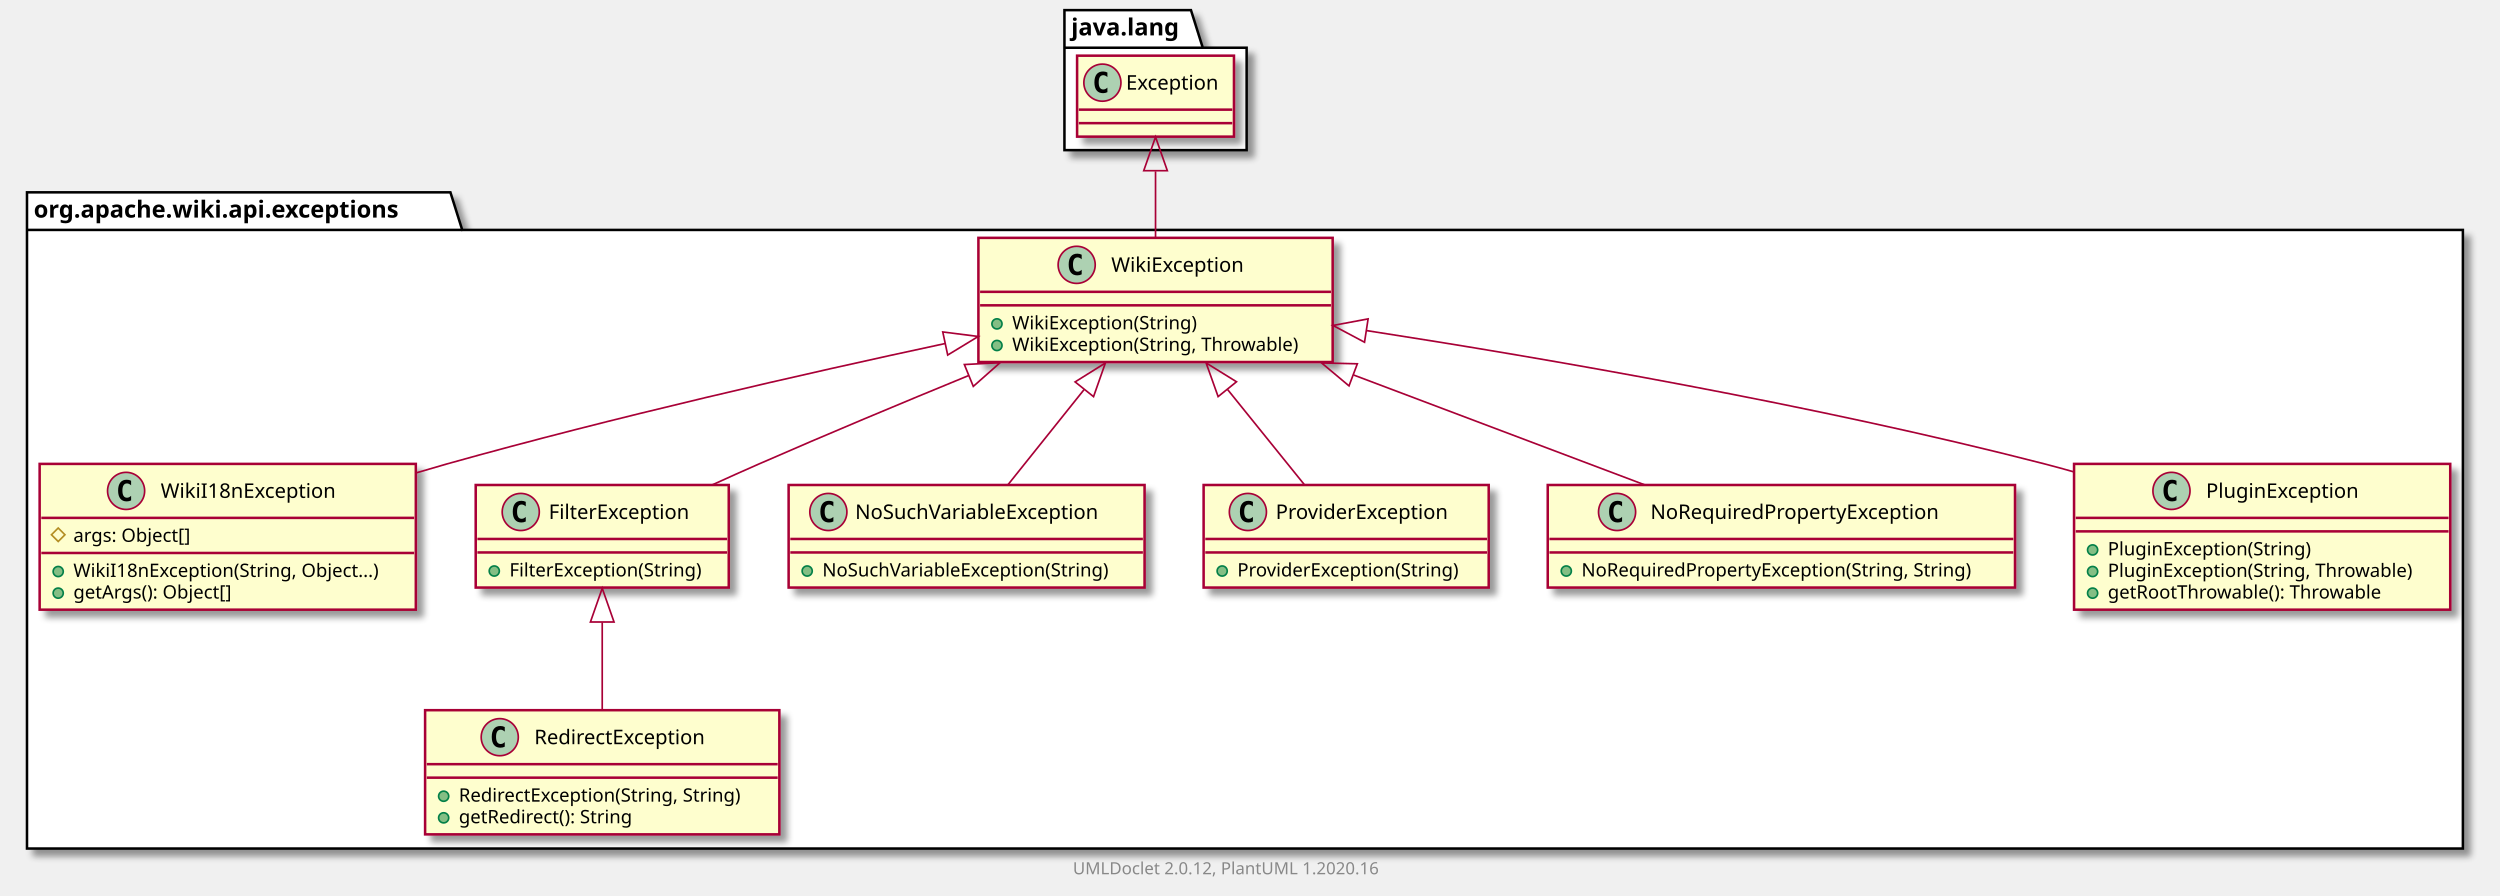
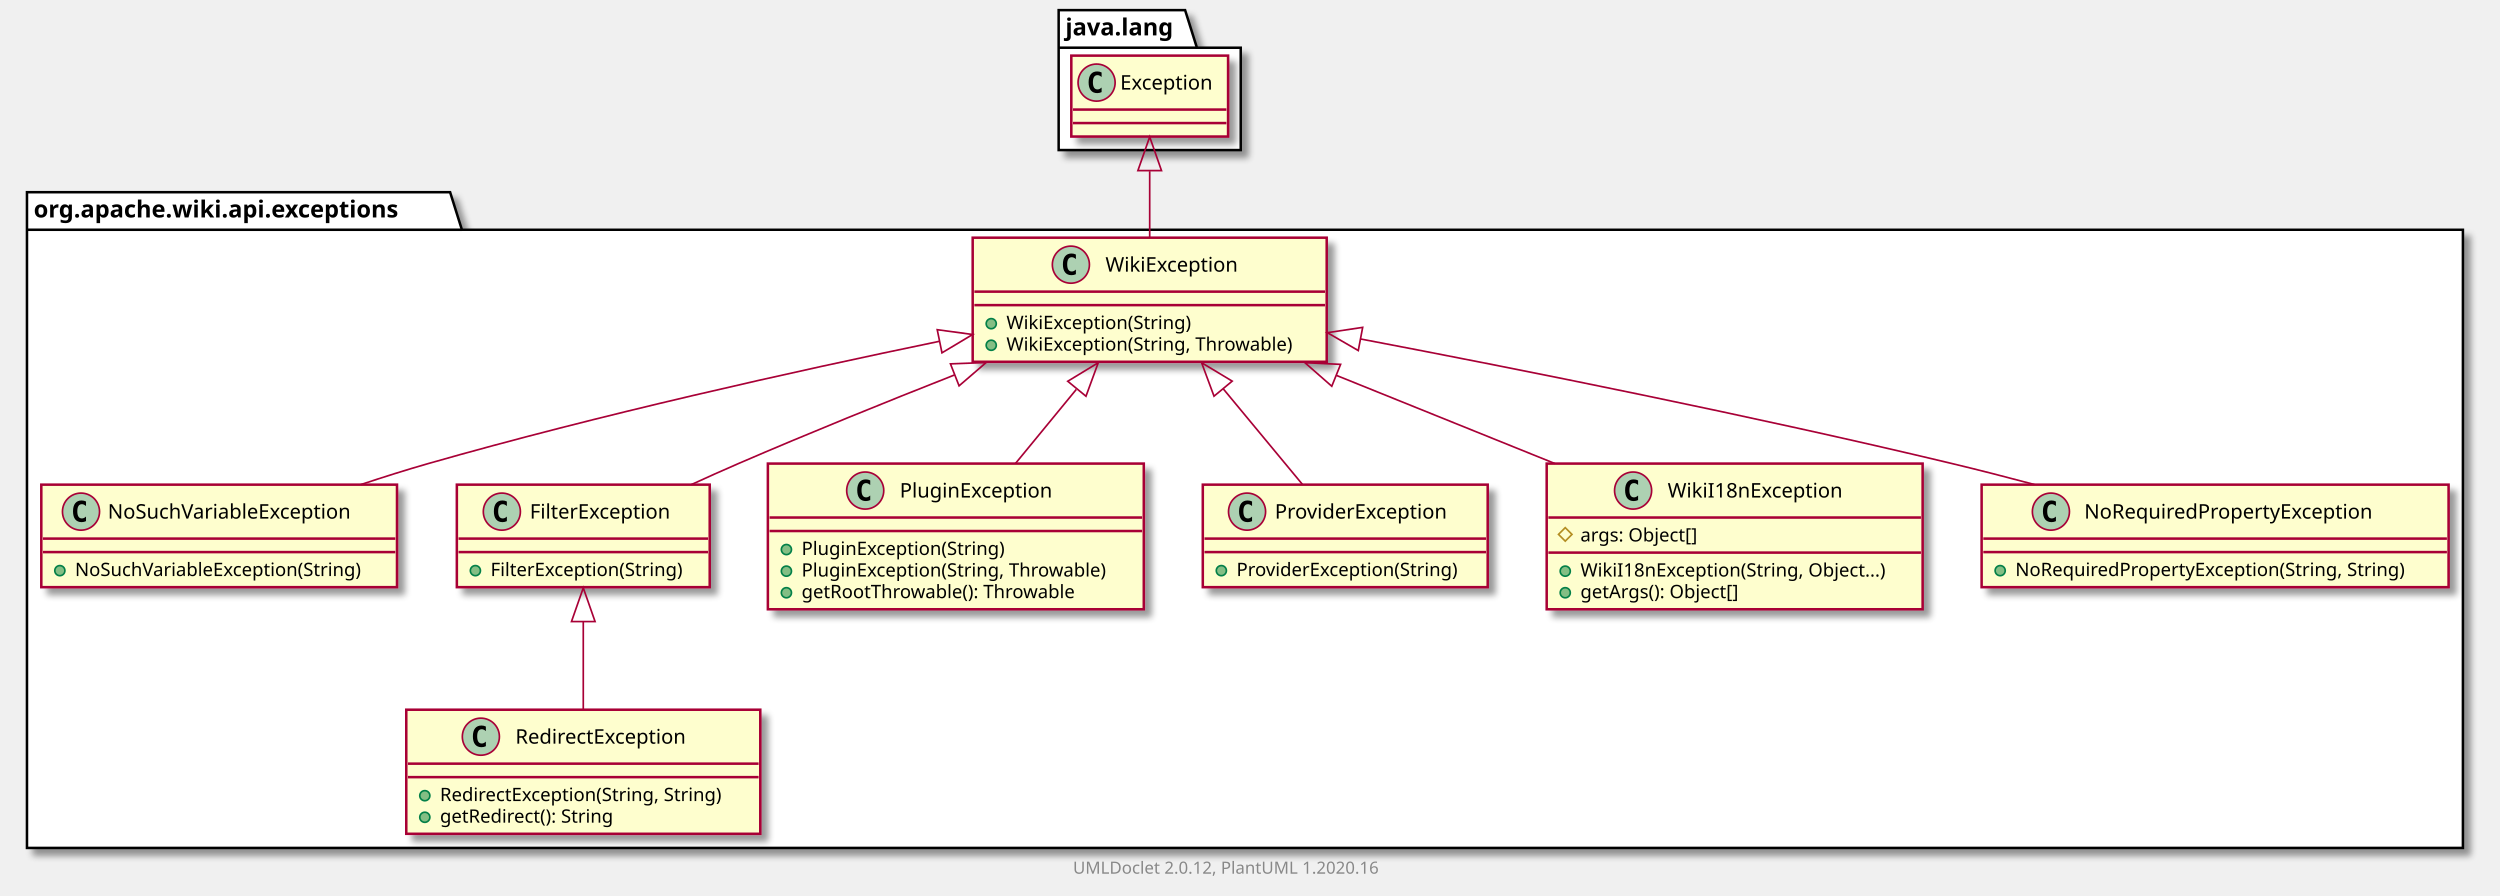
- <svg xmlns="http://www.w3.org/2000/svg" xmlns:xlink="http://www.w3.org/1999/xlink" contentScriptType="application/ecmascript" contentStyleType="text/css" height="531px" preserveAspectRatio="none" style="width:1482px;height:531px;" version="1.1" viewBox="0 0 1482 531" width="1482px" zoomAndPan="magnify">
+ <svg xmlns="http://www.w3.org/2000/svg" xmlns:xlink="http://www.w3.org/1999/xlink" contentScriptType="application/ecmascript" contentStyleType="text/css" height="531px" preserveAspectRatio="none" style="width:1483px;height:531px;" version="1.1" viewBox="0 0 1483 531" width="1483px" zoomAndPan="magnify">
  <defs>
-     <filter height="300%" id="f1v4ucc6qn3hxy" width="300%" x="-1" y="-1">
+     <filter height="300%" id="fot35fasy6bpw" width="300%" x="-1" y="-1">
      <feGaussianBlur result="blurOut" stdDeviation="2.0" />
      <feColorMatrix in="blurOut" result="blurOut2" type="matrix" values="0 0 0 0 0 0 0 0 0 0 0 0 0 0 0 0 0 0 .4 0" />
      <feOffset dx="4.0" dy="4.0" in="blurOut2" result="blurOut3" />
      <feBlend in="SourceGraphic" in2="blurOut3" mode="normal" />
    </filter>
  </defs>
  <g>
-     <polygon fill="#FFFFFF" filter="url(#f1v4ucc6qn3hxy)" points="16,114,267,114,274,136.297,1460,136.297,1460,503,16,503,16,114" style="stroke: #000000; stroke-width: 1.5;" />
+     <polygon fill="#FFFFFF" filter="url(#fot35fasy6bpw)" points="16,114,267,114,274,136.297,1461,136.297,1461,503,16,503,16,114" style="stroke: #000000; stroke-width: 1.5;" />
    <line style="stroke: #000000; stroke-width: 1.5;" x1="16" x2="274" y1="136.297" y2="136.297" />
    <text fill="#000000" font-family="sans-serif" font-size="14" font-weight="bold" lengthAdjust="spacingAndGlyphs" textLength="245" x="20" y="128.995">org.apache.wiki.api.exceptions</text>
-     <polygon fill="#FFFFFF" filter="url(#f1v4ucc6qn3hxy)" points="631,6,706,6,713,28.297,739,28.297,739,89,631,89,631,6" style="stroke: #000000; stroke-width: 1.5;" />
-     <line style="stroke: #000000; stroke-width: 1.5;" x1="631" x2="713" y1="28.297" y2="28.297" />
-     <text fill="#000000" font-family="sans-serif" font-size="14" font-weight="bold" lengthAdjust="spacingAndGlyphs" textLength="69" x="635" y="20.995">java.lang</text>
+     <polygon fill="#FFFFFF" filter="url(#fot35fasy6bpw)" points="628,6,703,6,710,28.297,736,28.297,736,89,628,89,628,6" style="stroke: #000000; stroke-width: 1.5;" />
+     <line style="stroke: #000000; stroke-width: 1.5;" x1="628" x2="710" y1="28.297" y2="28.297" />
+     <text fill="#000000" font-family="sans-serif" font-size="14" font-weight="bold" lengthAdjust="spacingAndGlyphs" textLength="69" x="632" y="20.995">java.lang</text>
+     <a href="NoSuchVariableException.html" target="_top" title="NoSuchVariableException.html" xlink:actuate="onRequest" xlink:href="NoSuchVariableException.html" xlink:show="new" xlink:title="NoSuchVariableException.html" xlink:type="simple">
+       <rect codeLine="3" fill="#FEFECE" filter="url(#fot35fasy6bpw)" height="60.805" id="org.apache.wiki.api.exceptions.NoSuchVariableException" style="stroke: #A80036; stroke-width: 1.5;" width="211" x="24.5" y="287.5" />
+       <ellipse cx="48.05" cy="303.5" fill="#ADD1B2" rx="11" ry="11" style="stroke: #A80036; stroke-width: 1.0;" />
+       <path d="M51.019,309.141 Q50.441,309.438 49.8,309.578 Q49.159,309.734 48.456,309.734 Q45.956,309.734 44.628,308.094 Q43.316,306.438 43.316,303.312 Q43.316,300.188 44.628,298.531 Q45.956,296.875 48.456,296.875 Q49.159,296.875 49.8,297.031 Q50.456,297.188 51.019,297.484 L51.019,300.203 Q50.394,299.625 49.8,299.359 Q49.206,299.078 48.581,299.078 Q47.237,299.078 46.55,300.156 Q45.862,301.219 45.862,303.312 Q45.862,305.406 46.55,306.484 Q47.237,307.547 48.581,307.547 Q49.206,307.547 49.8,307.281 Q50.394,307 51.019,306.422 L51.019,309.141 Z " />
+       <text fill="#000000" font-family="sans-serif" font-size="12" lengthAdjust="spacingAndGlyphs" textLength="160" x="63.95" y="307.654">NoSuchVariableException</text>
+       <line style="stroke: #A80036; stroke-width: 1.5;" x1="25.5" x2="234.5" y1="319.5" y2="319.5" />
+       <line style="stroke: #A80036; stroke-width: 1.5;" x1="25.5" x2="234.5" y1="327.5" y2="327.5" />
+       <ellipse cx="35.5" cy="338.5" fill="#84BE84" rx="3" ry="3" style="stroke: #038048; stroke-width: 1.0;" />
+       <text fill="#000000" font-family="sans-serif" font-size="11" lengthAdjust="spacingAndGlyphs" textLength="185" x="44.5" y="341.71">NoSuchVariableException(String)</text>
+     </a>
    <a href="RedirectException.html" target="_top" title="RedirectException.html" xlink:actuate="onRequest" xlink:href="RedirectException.html" xlink:show="new" xlink:title="RedirectException.html" xlink:type="simple">
-       <rect codeLine="3" fill="#FEFECE" filter="url(#f1v4ucc6qn3hxy)" height="73.609" id="org.apache.wiki.api.exceptions.RedirectException" style="stroke: #A80036; stroke-width: 1.5;" width="210" x="252" y="421" />
-       <ellipse cx="296.25" cy="437" fill="#ADD1B2" rx="11" ry="11" style="stroke: #A80036; stroke-width: 1.0;" />
-       <path d="M299.219,442.641 Q298.641,442.938 298,443.078 Q297.359,443.234 296.656,443.234 Q294.156,443.234 292.828,441.594 Q291.516,439.938 291.516,436.812 Q291.516,433.688 292.828,432.031 Q294.156,430.375 296.656,430.375 Q297.359,430.375 298,430.531 Q298.656,430.688 299.219,430.984 L299.219,433.703 Q298.594,433.125 298,432.859 Q297.406,432.578 296.781,432.578 Q295.438,432.578 294.75,433.656 Q294.062,434.719 294.062,436.812 Q294.062,438.906 294.75,439.984 Q295.438,441.047 296.781,441.047 Q297.406,441.047 298,440.781 Q298.594,440.5 299.219,439.922 L299.219,442.641 Z " />
-       <text fill="#000000" font-family="sans-serif" font-size="12" lengthAdjust="spacingAndGlyphs" textLength="113" x="316.75" y="441.154">RedirectException</text>
-       <line style="stroke: #A80036; stroke-width: 1.5;" x1="253" x2="461" y1="453" y2="453" />
-       <line style="stroke: #A80036; stroke-width: 1.5;" x1="253" x2="461" y1="461" y2="461" />
-       <ellipse cx="263" cy="472" fill="#84BE84" rx="3" ry="3" style="stroke: #038048; stroke-width: 1.0;" />
-       <text fill="#000000" font-family="sans-serif" font-size="11" lengthAdjust="spacingAndGlyphs" textLength="184" x="272" y="475.21">RedirectException(String, String)</text>
-       <ellipse cx="263" cy="484.805" fill="#84BE84" rx="3" ry="3" style="stroke: #038048; stroke-width: 1.0;" />
-       <text fill="#000000" font-family="sans-serif" font-size="11" lengthAdjust="spacingAndGlyphs" textLength="114" x="272" y="488.015">getRedirect(): String</text>
-     </a>
-     <a href="WikiI18nException.html" target="_top" title="WikiI18nException.html" xlink:actuate="onRequest" xlink:href="WikiI18nException.html" xlink:show="new" xlink:title="WikiI18nException.html" xlink:type="simple">
-       <rect codeLine="8" fill="#FEFECE" filter="url(#f1v4ucc6qn3hxy)" height="86.414" id="org.apache.wiki.api.exceptions.WikiI18nException" style="stroke: #A80036; stroke-width: 1.5;" width="223" x="23.5" y="275" />
-       <ellipse cx="74.75" cy="291" fill="#ADD1B2" rx="11" ry="11" style="stroke: #A80036; stroke-width: 1.0;" />
-       <path d="M77.719,296.641 Q77.141,296.938 76.5,297.078 Q75.859,297.234 75.156,297.234 Q72.656,297.234 71.328,295.594 Q70.016,293.938 70.016,290.812 Q70.016,287.688 71.328,286.031 Q72.656,284.375 75.156,284.375 Q75.859,284.375 76.5,284.531 Q77.156,284.688 77.719,284.984 L77.719,287.703 Q77.094,287.125 76.5,286.859 Q75.906,286.578 75.281,286.578 Q73.938,286.578 73.25,287.656 Q72.562,288.719 72.562,290.812 Q72.562,292.906 73.25,293.984 Q73.938,295.047 75.281,295.047 Q75.906,295.047 76.5,294.781 Q77.094,294.5 77.719,293.922 L77.719,296.641 Z " />
-       <text fill="#000000" font-family="sans-serif" font-size="12" lengthAdjust="spacingAndGlyphs" textLength="112" x="95.25" y="295.154">WikiI18nException</text>
-       <line style="stroke: #A80036; stroke-width: 1.5;" x1="24.5" x2="245.5" y1="307" y2="307" />
-       <polygon fill="none" points="34.5,313,38.5,317,34.5,321,30.5,317" style="stroke: #B38D22; stroke-width: 1.0;" />
-       <text fill="#000000" font-family="sans-serif" font-size="11" lengthAdjust="spacingAndGlyphs" textLength="78" x="43.5" y="321.21">args: Object[]</text>
-       <line style="stroke: #A80036; stroke-width: 1.5;" x1="24.5" x2="245.5" y1="327.805" y2="327.805" />
-       <ellipse cx="34.5" cy="338.805" fill="#84BE84" rx="3" ry="3" style="stroke: #038048; stroke-width: 1.0;" />
-       <text fill="#000000" font-family="sans-serif" font-size="11" lengthAdjust="spacingAndGlyphs" textLength="197" x="43.5" y="342.015">WikiI18nException(String, Object...)</text>
-       <ellipse cx="34.5" cy="351.609" fill="#84BE84" rx="3" ry="3" style="stroke: #038048; stroke-width: 1.0;" />
-       <text fill="#000000" font-family="sans-serif" font-size="11" lengthAdjust="spacingAndGlyphs" textLength="104" x="43.5" y="354.82">getArgs(): Object[]</text>
+       <rect codeLine="7" fill="#FEFECE" filter="url(#fot35fasy6bpw)" height="73.609" id="org.apache.wiki.api.exceptions.RedirectException" style="stroke: #A80036; stroke-width: 1.5;" width="210" x="241" y="421" />
+       <ellipse cx="285.25" cy="437" fill="#ADD1B2" rx="11" ry="11" style="stroke: #A80036; stroke-width: 1.0;" />
+       <path d="M288.219,442.641 Q287.641,442.938 287,443.078 Q286.359,443.234 285.656,443.234 Q283.156,443.234 281.828,441.594 Q280.516,439.938 280.516,436.812 Q280.516,433.688 281.828,432.031 Q283.156,430.375 285.656,430.375 Q286.359,430.375 287,430.531 Q287.656,430.688 288.219,430.984 L288.219,433.703 Q287.594,433.125 287,432.859 Q286.406,432.578 285.781,432.578 Q284.438,432.578 283.75,433.656 Q283.062,434.719 283.062,436.812 Q283.062,438.906 283.75,439.984 Q284.438,441.047 285.781,441.047 Q286.406,441.047 287,440.781 Q287.594,440.5 288.219,439.922 L288.219,442.641 Z " />
+       <text fill="#000000" font-family="sans-serif" font-size="12" lengthAdjust="spacingAndGlyphs" textLength="113" x="305.75" y="441.154">RedirectException</text>
+       <line style="stroke: #A80036; stroke-width: 1.5;" x1="242" x2="450" y1="453" y2="453" />
+       <line style="stroke: #A80036; stroke-width: 1.5;" x1="242" x2="450" y1="461" y2="461" />
+       <ellipse cx="252" cy="472" fill="#84BE84" rx="3" ry="3" style="stroke: #038048; stroke-width: 1.0;" />
+       <text fill="#000000" font-family="sans-serif" font-size="11" lengthAdjust="spacingAndGlyphs" textLength="184" x="261" y="475.21">RedirectException(String, String)</text>
+       <ellipse cx="252" cy="484.805" fill="#84BE84" rx="3" ry="3" style="stroke: #038048; stroke-width: 1.0;" />
+       <text fill="#000000" font-family="sans-serif" font-size="11" lengthAdjust="spacingAndGlyphs" textLength="114" x="261" y="488.015">getRedirect(): String</text>
    </a>
    <a href="FilterException.html" target="_top" title="FilterException.html" xlink:actuate="onRequest" xlink:href="FilterException.html" xlink:show="new" xlink:title="FilterException.html" xlink:type="simple">
-       <rect codeLine="14" fill="#FEFECE" filter="url(#f1v4ucc6qn3hxy)" height="60.805" id="org.apache.wiki.api.exceptions.FilterException" style="stroke: #A80036; stroke-width: 1.5;" width="150" x="282" y="287.5" />
-       <ellipse cx="308.7" cy="303.5" fill="#ADD1B2" rx="11" ry="11" style="stroke: #A80036; stroke-width: 1.0;" />
-       <path d="M311.669,309.141 Q311.091,309.438 310.45,309.578 Q309.809,309.734 309.106,309.734 Q306.606,309.734 305.278,308.094 Q303.966,306.438 303.966,303.312 Q303.966,300.188 305.278,298.531 Q306.606,296.875 309.106,296.875 Q309.809,296.875 310.45,297.031 Q311.106,297.188 311.669,297.484 L311.669,300.203 Q311.044,299.625 310.45,299.359 Q309.856,299.078 309.231,299.078 Q307.887,299.078 307.2,300.156 Q306.512,301.219 306.512,303.312 Q306.512,305.406 307.2,306.484 Q307.887,307.547 309.231,307.547 Q309.856,307.547 310.45,307.281 Q311.044,307 311.669,306.422 L311.669,309.141 Z " />
-       <text fill="#000000" font-family="sans-serif" font-size="12" lengthAdjust="spacingAndGlyphs" textLength="92" x="325.3" y="307.654">FilterException</text>
-       <line style="stroke: #A80036; stroke-width: 1.5;" x1="283" x2="431" y1="319.5" y2="319.5" />
-       <line style="stroke: #A80036; stroke-width: 1.5;" x1="283" x2="431" y1="327.5" y2="327.5" />
-       <ellipse cx="293" cy="338.5" fill="#84BE84" rx="3" ry="3" style="stroke: #038048; stroke-width: 1.0;" />
-       <text fill="#000000" font-family="sans-serif" font-size="11" lengthAdjust="spacingAndGlyphs" textLength="124" x="302" y="341.71">FilterException(String)</text>
+       <rect codeLine="12" fill="#FEFECE" filter="url(#fot35fasy6bpw)" height="60.805" id="org.apache.wiki.api.exceptions.FilterException" style="stroke: #A80036; stroke-width: 1.5;" width="150" x="271" y="287.5" />
+       <ellipse cx="297.7" cy="303.5" fill="#ADD1B2" rx="11" ry="11" style="stroke: #A80036; stroke-width: 1.0;" />
+       <path d="M300.669,309.141 Q300.091,309.438 299.45,309.578 Q298.809,309.734 298.106,309.734 Q295.606,309.734 294.278,308.094 Q292.966,306.438 292.966,303.312 Q292.966,300.188 294.278,298.531 Q295.606,296.875 298.106,296.875 Q298.809,296.875 299.45,297.031 Q300.106,297.188 300.669,297.484 L300.669,300.203 Q300.044,299.625 299.45,299.359 Q298.856,299.078 298.231,299.078 Q296.887,299.078 296.2,300.156 Q295.512,301.219 295.512,303.312 Q295.512,305.406 296.2,306.484 Q296.887,307.547 298.231,307.547 Q298.856,307.547 299.45,307.281 Q300.044,307 300.669,306.422 L300.669,309.141 Z " />
+       <text fill="#000000" font-family="sans-serif" font-size="12" lengthAdjust="spacingAndGlyphs" textLength="92" x="314.3" y="307.654">FilterException</text>
+       <line style="stroke: #A80036; stroke-width: 1.5;" x1="272" x2="420" y1="319.5" y2="319.5" />
+       <line style="stroke: #A80036; stroke-width: 1.5;" x1="272" x2="420" y1="327.5" y2="327.5" />
+       <ellipse cx="282" cy="338.5" fill="#84BE84" rx="3" ry="3" style="stroke: #038048; stroke-width: 1.0;" />
+       <text fill="#000000" font-family="sans-serif" font-size="11" lengthAdjust="spacingAndGlyphs" textLength="124" x="291" y="341.71">FilterException(String)</text>
    </a>
-     <a href="NoSuchVariableException.html" target="_top" title="NoSuchVariableException.html" xlink:actuate="onRequest" xlink:href="NoSuchVariableException.html" xlink:show="new" xlink:title="NoSuchVariableException.html" xlink:type="simple">
-       <rect codeLine="18" fill="#FEFECE" filter="url(#f1v4ucc6qn3hxy)" height="60.805" id="org.apache.wiki.api.exceptions.NoSuchVariableException" style="stroke: #A80036; stroke-width: 1.5;" width="211" x="467.5" y="287.5" />
-       <ellipse cx="491.05" cy="303.5" fill="#ADD1B2" rx="11" ry="11" style="stroke: #A80036; stroke-width: 1.0;" />
-       <path d="M494.019,309.141 Q493.441,309.438 492.8,309.578 Q492.159,309.734 491.456,309.734 Q488.956,309.734 487.628,308.094 Q486.316,306.438 486.316,303.312 Q486.316,300.188 487.628,298.531 Q488.956,296.875 491.456,296.875 Q492.159,296.875 492.8,297.031 Q493.456,297.188 494.019,297.484 L494.019,300.203 Q493.394,299.625 492.8,299.359 Q492.206,299.078 491.581,299.078 Q490.238,299.078 489.55,300.156 Q488.863,301.219 488.863,303.312 Q488.863,305.406 489.55,306.484 Q490.238,307.547 491.581,307.547 Q492.206,307.547 492.8,307.281 Q493.394,307 494.019,306.422 L494.019,309.141 Z " />
-       <text fill="#000000" font-family="sans-serif" font-size="12" lengthAdjust="spacingAndGlyphs" textLength="160" x="506.95" y="307.654">NoSuchVariableException</text>
-       <line style="stroke: #A80036; stroke-width: 1.5;" x1="468.5" x2="677.5" y1="319.5" y2="319.5" />
-       <line style="stroke: #A80036; stroke-width: 1.5;" x1="468.5" x2="677.5" y1="327.5" y2="327.5" />
-       <ellipse cx="478.5" cy="338.5" fill="#84BE84" rx="3" ry="3" style="stroke: #038048; stroke-width: 1.0;" />
-       <text fill="#000000" font-family="sans-serif" font-size="11" lengthAdjust="spacingAndGlyphs" textLength="185" x="487.5" y="341.71">NoSuchVariableException(String)</text>
+     <a href="PluginException.html" target="_top" title="PluginException.html" xlink:actuate="onRequest" xlink:href="PluginException.html" xlink:show="new" xlink:title="PluginException.html" xlink:type="simple">
+       <rect codeLine="16" fill="#FEFECE" filter="url(#fot35fasy6bpw)" height="86.414" id="org.apache.wiki.api.exceptions.PluginException" style="stroke: #A80036; stroke-width: 1.5;" width="223" x="455.5" y="275" />
+       <ellipse cx="513.25" cy="291" fill="#ADD1B2" rx="11" ry="11" style="stroke: #A80036; stroke-width: 1.0;" />
+       <path d="M516.219,296.641 Q515.641,296.938 515,297.078 Q514.359,297.234 513.656,297.234 Q511.156,297.234 509.828,295.594 Q508.516,293.938 508.516,290.812 Q508.516,287.688 509.828,286.031 Q511.156,284.375 513.656,284.375 Q514.359,284.375 515,284.531 Q515.656,284.688 516.219,284.984 L516.219,287.703 Q515.594,287.125 515,286.859 Q514.406,286.578 513.781,286.578 Q512.438,286.578 511.75,287.656 Q511.062,288.719 511.062,290.812 Q511.062,292.906 511.75,293.984 Q512.438,295.047 513.781,295.047 Q514.406,295.047 515,294.781 Q515.594,294.5 516.219,293.922 L516.219,296.641 Z " />
+       <text fill="#000000" font-family="sans-serif" font-size="12" lengthAdjust="spacingAndGlyphs" textLength="99" x="533.75" y="295.154">PluginException</text>
+       <line style="stroke: #A80036; stroke-width: 1.5;" x1="456.5" x2="677.5" y1="307" y2="307" />
+       <line style="stroke: #A80036; stroke-width: 1.5;" x1="456.5" x2="677.5" y1="315" y2="315" />
+       <ellipse cx="466.5" cy="326" fill="#84BE84" rx="3" ry="3" style="stroke: #038048; stroke-width: 1.0;" />
+       <text fill="#000000" font-family="sans-serif" font-size="11" lengthAdjust="spacingAndGlyphs" textLength="130" x="475.5" y="329.21">PluginException(String)</text>
+       <ellipse cx="466.5" cy="338.805" fill="#84BE84" rx="3" ry="3" style="stroke: #038048; stroke-width: 1.0;" />
+       <text fill="#000000" font-family="sans-serif" font-size="11" lengthAdjust="spacingAndGlyphs" textLength="197" x="475.5" y="342.015">PluginException(String, Throwable)</text>
+       <ellipse cx="466.5" cy="351.609" fill="#84BE84" rx="3" ry="3" style="stroke: #038048; stroke-width: 1.0;" />
+       <text fill="#000000" font-family="sans-serif" font-size="11" lengthAdjust="spacingAndGlyphs" textLength="177" x="475.5" y="354.82">getRootThrowable(): Throwable</text>
+     </a>
+     <a href="WikiException.html" target="_top" title="WikiException.html" xlink:actuate="onRequest" xlink:href="WikiException.html" xlink:show="new" xlink:title="WikiException.html" xlink:type="simple">
+       <rect codeLine="22" fill="#FEFECE" filter="url(#fot35fasy6bpw)" height="73.609" id="org.apache.wiki.api.exceptions.WikiException" style="stroke: #A80036; stroke-width: 1.5;" width="210" x="577" y="141" />
+       <ellipse cx="635.25" cy="157" fill="#ADD1B2" rx="11" ry="11" style="stroke: #A80036; stroke-width: 1.0;" />
+       <path d="M638.219,162.641 Q637.641,162.938 637,163.078 Q636.359,163.234 635.656,163.234 Q633.156,163.234 631.828,161.594 Q630.516,159.938 630.516,156.812 Q630.516,153.688 631.828,152.031 Q633.156,150.375 635.656,150.375 Q636.359,150.375 637,150.531 Q637.656,150.688 638.219,150.984 L638.219,153.703 Q637.594,153.125 637,152.859 Q636.406,152.578 635.781,152.578 Q634.438,152.578 633.75,153.656 Q633.062,154.719 633.062,156.812 Q633.062,158.906 633.75,159.984 Q634.438,161.047 635.781,161.047 Q636.406,161.047 637,160.781 Q637.594,160.5 638.219,159.922 L638.219,162.641 Z " />
+       <text fill="#000000" font-family="sans-serif" font-size="12" lengthAdjust="spacingAndGlyphs" textLength="85" x="655.75" y="161.154">WikiException</text>
+       <line style="stroke: #A80036; stroke-width: 1.5;" x1="578" x2="786" y1="173" y2="173" />
+       <line style="stroke: #A80036; stroke-width: 1.5;" x1="578" x2="786" y1="181" y2="181" />
+       <ellipse cx="588" cy="192" fill="#84BE84" rx="3" ry="3" style="stroke: #038048; stroke-width: 1.0;" />
+       <text fill="#000000" font-family="sans-serif" font-size="11" lengthAdjust="spacingAndGlyphs" textLength="117" x="597" y="195.21">WikiException(String)</text>
+       <ellipse cx="588" cy="204.805" fill="#84BE84" rx="3" ry="3" style="stroke: #038048; stroke-width: 1.0;" />
+       <text fill="#000000" font-family="sans-serif" font-size="11" lengthAdjust="spacingAndGlyphs" textLength="184" x="597" y="208.015">WikiException(String, Throwable)</text>
    </a>
    <a href="ProviderException.html" target="_top" title="ProviderException.html" xlink:actuate="onRequest" xlink:href="ProviderException.html" xlink:show="new" xlink:title="ProviderException.html" xlink:type="simple">
-       <rect codeLine="22" fill="#FEFECE" filter="url(#f1v4ucc6qn3hxy)" height="60.805" id="org.apache.wiki.api.exceptions.ProviderException" style="stroke: #A80036; stroke-width: 1.5;" width="169" x="713.5" y="287.5" />
+       <rect codeLine="27" fill="#FEFECE" filter="url(#fot35fasy6bpw)" height="60.805" id="org.apache.wiki.api.exceptions.ProviderException" style="stroke: #A80036; stroke-width: 1.5;" width="169" x="713.5" y="287.5" />
      <ellipse cx="739.75" cy="303.5" fill="#ADD1B2" rx="11" ry="11" style="stroke: #A80036; stroke-width: 1.0;" />
      <path d="M742.719,309.141 Q742.141,309.438 741.5,309.578 Q740.859,309.734 740.156,309.734 Q737.656,309.734 736.328,308.094 Q735.016,306.438 735.016,303.312 Q735.016,300.188 736.328,298.531 Q737.656,296.875 740.156,296.875 Q740.859,296.875 741.5,297.031 Q742.156,297.188 742.719,297.484 L742.719,300.203 Q742.094,299.625 741.5,299.359 Q740.906,299.078 740.281,299.078 Q738.938,299.078 738.25,300.156 Q737.562,301.219 737.562,303.312 Q737.562,305.406 738.25,306.484 Q738.938,307.547 740.281,307.547 Q740.906,307.547 741.5,307.281 Q742.094,307 742.719,306.422 L742.719,309.141 Z " />
      <text fill="#000000" font-family="sans-serif" font-size="12" lengthAdjust="spacingAndGlyphs" textLength="112" x="756.25" y="307.654">ProviderException</text>
      <line style="stroke: #A80036; stroke-width: 1.5;" x1="714.5" x2="881.5" y1="319.5" y2="319.5" />
      <line style="stroke: #A80036; stroke-width: 1.5;" x1="714.5" x2="881.5" y1="327.5" y2="327.5" />
      <ellipse cx="724.5" cy="338.5" fill="#84BE84" rx="3" ry="3" style="stroke: #038048; stroke-width: 1.0;" />
      <text fill="#000000" font-family="sans-serif" font-size="11" lengthAdjust="spacingAndGlyphs" textLength="143" x="733.5" y="341.71">ProviderException(String)</text>
    </a>
-     <a href="WikiException.html" target="_top" title="WikiException.html" xlink:actuate="onRequest" xlink:href="WikiException.html" xlink:show="new" xlink:title="WikiException.html" xlink:type="simple">
-       <rect codeLine="26" fill="#FEFECE" filter="url(#f1v4ucc6qn3hxy)" height="73.609" id="org.apache.wiki.api.exceptions.WikiException" style="stroke: #A80036; stroke-width: 1.5;" width="210" x="580" y="141" />
-       <ellipse cx="638.25" cy="157" fill="#ADD1B2" rx="11" ry="11" style="stroke: #A80036; stroke-width: 1.0;" />
-       <path d="M641.219,162.641 Q640.641,162.938 640,163.078 Q639.359,163.234 638.656,163.234 Q636.156,163.234 634.828,161.594 Q633.516,159.938 633.516,156.812 Q633.516,153.688 634.828,152.031 Q636.156,150.375 638.656,150.375 Q639.359,150.375 640,150.531 Q640.656,150.688 641.219,150.984 L641.219,153.703 Q640.594,153.125 640,152.859 Q639.406,152.578 638.781,152.578 Q637.438,152.578 636.75,153.656 Q636.062,154.719 636.062,156.812 Q636.062,158.906 636.75,159.984 Q637.438,161.047 638.781,161.047 Q639.406,161.047 640,160.781 Q640.594,160.5 641.219,159.922 L641.219,162.641 Z " />
-       <text fill="#000000" font-family="sans-serif" font-size="12" lengthAdjust="spacingAndGlyphs" textLength="85" x="658.75" y="161.154">WikiException</text>
-       <line style="stroke: #A80036; stroke-width: 1.5;" x1="581" x2="789" y1="173" y2="173" />
-       <line style="stroke: #A80036; stroke-width: 1.5;" x1="581" x2="789" y1="181" y2="181" />
-       <ellipse cx="591" cy="192" fill="#84BE84" rx="3" ry="3" style="stroke: #038048; stroke-width: 1.0;" />
-       <text fill="#000000" font-family="sans-serif" font-size="11" lengthAdjust="spacingAndGlyphs" textLength="117" x="600" y="195.21">WikiException(String)</text>
-       <ellipse cx="591" cy="204.805" fill="#84BE84" rx="3" ry="3" style="stroke: #038048; stroke-width: 1.0;" />
-       <text fill="#000000" font-family="sans-serif" font-size="11" lengthAdjust="spacingAndGlyphs" textLength="184" x="600" y="208.015">WikiException(String, Throwable)</text>
+     <a href="WikiI18nException.html" target="_top" title="WikiI18nException.html" xlink:actuate="onRequest" xlink:href="WikiI18nException.html" xlink:show="new" xlink:title="WikiI18nException.html" xlink:type="simple">
+       <rect codeLine="31" fill="#FEFECE" filter="url(#fot35fasy6bpw)" height="86.414" id="org.apache.wiki.api.exceptions.WikiI18nException" style="stroke: #A80036; stroke-width: 1.5;" width="223" x="917.5" y="275" />
+       <ellipse cx="968.75" cy="291" fill="#ADD1B2" rx="11" ry="11" style="stroke: #A80036; stroke-width: 1.0;" />
+       <path d="M971.719,296.641 Q971.141,296.938 970.5,297.078 Q969.859,297.234 969.156,297.234 Q966.656,297.234 965.328,295.594 Q964.016,293.938 964.016,290.812 Q964.016,287.688 965.328,286.031 Q966.656,284.375 969.156,284.375 Q969.859,284.375 970.5,284.531 Q971.156,284.688 971.719,284.984 L971.719,287.703 Q971.094,287.125 970.5,286.859 Q969.906,286.578 969.281,286.578 Q967.938,286.578 967.25,287.656 Q966.562,288.719 966.562,290.812 Q966.562,292.906 967.25,293.984 Q967.938,295.047 969.281,295.047 Q969.906,295.047 970.5,294.781 Q971.094,294.5 971.719,293.922 L971.719,296.641 Z " />
+       <text fill="#000000" font-family="sans-serif" font-size="12" lengthAdjust="spacingAndGlyphs" textLength="112" x="989.25" y="295.154">WikiI18nException</text>
+       <line style="stroke: #A80036; stroke-width: 1.5;" x1="918.5" x2="1139.5" y1="307" y2="307" />
+       <polygon fill="none" points="928.5,313,932.5,317,928.5,321,924.5,317" style="stroke: #B38D22; stroke-width: 1.0;" />
+       <text fill="#000000" font-family="sans-serif" font-size="11" lengthAdjust="spacingAndGlyphs" textLength="78" x="937.5" y="321.21">args: Object[]</text>
+       <line style="stroke: #A80036; stroke-width: 1.5;" x1="918.5" x2="1139.5" y1="327.805" y2="327.805" />
+       <ellipse cx="928.5" cy="338.805" fill="#84BE84" rx="3" ry="3" style="stroke: #038048; stroke-width: 1.0;" />
+       <text fill="#000000" font-family="sans-serif" font-size="11" lengthAdjust="spacingAndGlyphs" textLength="197" x="937.5" y="342.015">WikiI18nException(String, Object...)</text>
+       <ellipse cx="928.5" cy="351.609" fill="#84BE84" rx="3" ry="3" style="stroke: #038048; stroke-width: 1.0;" />
+       <text fill="#000000" font-family="sans-serif" font-size="11" lengthAdjust="spacingAndGlyphs" textLength="104" x="937.5" y="354.82">getArgs(): Object[]</text>
    </a>
    <a href="NoRequiredPropertyException.html" target="_top" title="NoRequiredPropertyException.html" xlink:actuate="onRequest" xlink:href="NoRequiredPropertyException.html" xlink:show="new" xlink:title="NoRequiredPropertyException.html" xlink:type="simple">
-       <rect codeLine="31" fill="#FEFECE" filter="url(#f1v4ucc6qn3hxy)" height="60.805" id="org.apache.wiki.api.exceptions.NoRequiredPropertyException" style="stroke: #A80036; stroke-width: 1.5;" width="277" x="917.5" y="287.5" />
-       <ellipse cx="958.6" cy="303.5" fill="#ADD1B2" rx="11" ry="11" style="stroke: #A80036; stroke-width: 1.0;" />
-       <path d="M961.569,309.141 Q960.991,309.438 960.35,309.578 Q959.709,309.734 959.006,309.734 Q956.506,309.734 955.178,308.094 Q953.866,306.438 953.866,303.312 Q953.866,300.188 955.178,298.531 Q956.506,296.875 959.006,296.875 Q959.709,296.875 960.35,297.031 Q961.006,297.188 961.569,297.484 L961.569,300.203 Q960.944,299.625 960.35,299.359 Q959.756,299.078 959.131,299.078 Q957.788,299.078 957.1,300.156 Q956.413,301.219 956.413,303.312 Q956.413,305.406 957.1,306.484 Q957.788,307.547 959.131,307.547 Q959.756,307.547 960.35,307.281 Q960.944,307 961.569,306.422 L961.569,309.141 Z " />
-       <text fill="#000000" font-family="sans-serif" font-size="12" lengthAdjust="spacingAndGlyphs" textLength="187" x="978.4" y="307.654">NoRequiredPropertyException</text>
-       <line style="stroke: #A80036; stroke-width: 1.5;" x1="918.5" x2="1193.5" y1="319.5" y2="319.5" />
-       <line style="stroke: #A80036; stroke-width: 1.5;" x1="918.5" x2="1193.5" y1="327.5" y2="327.5" />
-       <ellipse cx="928.5" cy="338.5" fill="#84BE84" rx="3" ry="3" style="stroke: #038048; stroke-width: 1.0;" />
-       <text fill="#000000" font-family="sans-serif" font-size="11" lengthAdjust="spacingAndGlyphs" textLength="251" x="937.5" y="341.71">NoRequiredPropertyException(String, String)</text>
+       <rect codeLine="37" fill="#FEFECE" filter="url(#fot35fasy6bpw)" height="60.805" id="org.apache.wiki.api.exceptions.NoRequiredPropertyException" style="stroke: #A80036; stroke-width: 1.5;" width="277" x="1175.5" y="287.5" />
+       <ellipse cx="1216.6" cy="303.5" fill="#ADD1B2" rx="11" ry="11" style="stroke: #A80036; stroke-width: 1.0;" />
+       <path d="M1219.569,309.141 Q1218.991,309.438 1218.35,309.578 Q1217.709,309.734 1217.006,309.734 Q1214.506,309.734 1213.178,308.094 Q1211.866,306.438 1211.866,303.312 Q1211.866,300.188 1213.178,298.531 Q1214.506,296.875 1217.006,296.875 Q1217.709,296.875 1218.35,297.031 Q1219.006,297.188 1219.569,297.484 L1219.569,300.203 Q1218.944,299.625 1218.35,299.359 Q1217.756,299.078 1217.131,299.078 Q1215.787,299.078 1215.1,300.156 Q1214.412,301.219 1214.412,303.312 Q1214.412,305.406 1215.1,306.484 Q1215.787,307.547 1217.131,307.547 Q1217.756,307.547 1218.35,307.281 Q1218.944,307 1219.569,306.422 L1219.569,309.141 Z " />
+       <text fill="#000000" font-family="sans-serif" font-size="12" lengthAdjust="spacingAndGlyphs" textLength="187" x="1236.4" y="307.654">NoRequiredPropertyException</text>
+       <line style="stroke: #A80036; stroke-width: 1.5;" x1="1176.5" x2="1451.5" y1="319.5" y2="319.5" />
+       <line style="stroke: #A80036; stroke-width: 1.5;" x1="1176.5" x2="1451.5" y1="327.5" y2="327.5" />
+       <ellipse cx="1186.5" cy="338.5" fill="#84BE84" rx="3" ry="3" style="stroke: #038048; stroke-width: 1.0;" />
+       <text fill="#000000" font-family="sans-serif" font-size="11" lengthAdjust="spacingAndGlyphs" textLength="251" x="1195.5" y="341.71">NoRequiredPropertyException(String, String)</text>
    </a>
-     <a href="PluginException.html" target="_top" title="PluginException.html" xlink:actuate="onRequest" xlink:href="PluginException.html" xlink:show="new" xlink:title="PluginException.html" xlink:type="simple">
-       <rect codeLine="35" fill="#FEFECE" filter="url(#f1v4ucc6qn3hxy)" height="86.414" id="org.apache.wiki.api.exceptions.PluginException" style="stroke: #A80036; stroke-width: 1.5;" width="223" x="1229.5" y="275" />
-       <ellipse cx="1287.25" cy="291" fill="#ADD1B2" rx="11" ry="11" style="stroke: #A80036; stroke-width: 1.0;" />
-       <path d="M1290.219,296.641 Q1289.641,296.938 1289,297.078 Q1288.359,297.234 1287.656,297.234 Q1285.156,297.234 1283.828,295.594 Q1282.516,293.938 1282.516,290.812 Q1282.516,287.688 1283.828,286.031 Q1285.156,284.375 1287.656,284.375 Q1288.359,284.375 1289,284.531 Q1289.656,284.688 1290.219,284.984 L1290.219,287.703 Q1289.594,287.125 1289,286.859 Q1288.406,286.578 1287.781,286.578 Q1286.438,286.578 1285.75,287.656 Q1285.062,288.719 1285.062,290.812 Q1285.062,292.906 1285.75,293.984 Q1286.438,295.047 1287.781,295.047 Q1288.406,295.047 1289,294.781 Q1289.594,294.5 1290.219,293.922 L1290.219,296.641 Z " />
-       <text fill="#000000" font-family="sans-serif" font-size="12" lengthAdjust="spacingAndGlyphs" textLength="99" x="1307.75" y="295.154">PluginException</text>
-       <line style="stroke: #A80036; stroke-width: 1.5;" x1="1230.5" x2="1451.5" y1="307" y2="307" />
-       <line style="stroke: #A80036; stroke-width: 1.5;" x1="1230.5" x2="1451.5" y1="315" y2="315" />
-       <ellipse cx="1240.5" cy="326" fill="#84BE84" rx="3" ry="3" style="stroke: #038048; stroke-width: 1.0;" />
-       <text fill="#000000" font-family="sans-serif" font-size="11" lengthAdjust="spacingAndGlyphs" textLength="130" x="1249.5" y="329.21">PluginException(String)</text>
-       <ellipse cx="1240.5" cy="338.805" fill="#84BE84" rx="3" ry="3" style="stroke: #038048; stroke-width: 1.0;" />
-       <text fill="#000000" font-family="sans-serif" font-size="11" lengthAdjust="spacingAndGlyphs" textLength="197" x="1249.5" y="342.015">PluginException(String, Throwable)</text>
-       <ellipse cx="1240.5" cy="351.609" fill="#84BE84" rx="3" ry="3" style="stroke: #038048; stroke-width: 1.0;" />
-       <text fill="#000000" font-family="sans-serif" font-size="11" lengthAdjust="spacingAndGlyphs" textLength="177" x="1249.5" y="354.82">getRootThrowable(): Throwable</text>
-     </a>
-     <rect codeLine="52" fill="#FEFECE" filter="url(#f1v4ucc6qn3hxy)" height="48" id="java.lang.Exception" style="stroke: #A80036; stroke-width: 1.5;" width="93" x="638.5" y="33" />
-     <ellipse cx="653.5" cy="49" fill="#ADD1B2" rx="11" ry="11" style="stroke: #A80036; stroke-width: 1.0;" />
-     <path d="M656.469,54.641 Q655.891,54.938 655.25,55.078 Q654.609,55.234 653.906,55.234 Q651.406,55.234 650.078,53.594 Q648.766,51.938 648.766,48.812 Q648.766,45.688 650.078,44.031 Q651.406,42.375 653.906,42.375 Q654.609,42.375 655.25,42.531 Q655.906,42.688 656.469,42.984 L656.469,45.703 Q655.844,45.125 655.25,44.859 Q654.656,44.578 654.031,44.578 Q652.688,44.578 652,45.656 Q651.312,46.719 651.312,48.812 Q651.312,50.906 652,51.984 Q652.688,53.047 654.031,53.047 Q654.656,53.047 655.25,52.781 Q655.844,52.5 656.469,51.922 L656.469,54.641 Z " />
-     <text fill="#000000" font-family="sans-serif" font-size="12" lengthAdjust="spacingAndGlyphs" textLength="61" x="667.5" y="53.154">Exception</text>
-     <line style="stroke: #A80036; stroke-width: 1.5;" x1="639.5" x2="730.5" y1="65" y2="65" />
-     <line style="stroke: #A80036; stroke-width: 1.5;" x1="639.5" x2="730.5" y1="73" y2="73" />
-     <path codeLine="41" d="M357,368.911 C357,386.103 357,404.959 357,420.879 " fill="none" id="org.apache.wiki.api.exceptions.FilterException-backto-org.apache.wiki.api.exceptions.RedirectException" style="stroke: #A80036; stroke-width: 1.0;" />
-     <polygon fill="none" points="350,368.724,357,348.724,364,368.724,350,368.724" style="stroke: #A80036; stroke-width: 1.0;" />
-     <path codeLine="42" d="M560.284,203.638 C476.326,221.67 363.401,247.427 265,275 C259.048,276.668 252.965,278.44 246.838,280.279 " fill="none" id="org.apache.wiki.api.exceptions.WikiException-backto-org.apache.wiki.api.exceptions.WikiI18nException" style="stroke: #A80036; stroke-width: 1.0;" />
-     <polygon fill="none" points="558.875,196.781,579.895,199.453,561.797,210.472,558.875,196.781" style="stroke: #A80036; stroke-width: 1.0;" />
-     <path codeLine="43" d="M574.253,222.604 C534.874,238.757 490.317,257.368 450,275 C440.955,278.956 431.46,283.217 422.137,287.466 " fill="none" id="org.apache.wiki.api.exceptions.WikiException-backto-org.apache.wiki.api.exceptions.FilterException" style="stroke: #A80036; stroke-width: 1.0;" />
-     <polygon fill="none" points="571.67,216.098,592.831,215.008,576.968,229.057,571.67,216.098" style="stroke: #A80036; stroke-width: 1.0;" />
-     <path codeLine="44" d="M642.663,230.921 C627.435,249.957 610.771,270.786 597.561,287.299 " fill="none" id="org.apache.wiki.api.exceptions.WikiException-backto-org.apache.wiki.api.exceptions.NoSuchVariableException" style="stroke: #A80036; stroke-width: 1.0;" />
-     <polygon fill="none" points="637.32,226.394,655.28,215.15,648.252,235.14,637.32,226.394" style="stroke: #A80036; stroke-width: 1.0;" />
-     <path codeLine="45" d="M727.715,230.921 C743.079,249.957 759.892,270.786 773.22,287.299 " fill="none" id="org.apache.wiki.api.exceptions.WikiException-backto-org.apache.wiki.api.exceptions.ProviderException" style="stroke: #A80036; stroke-width: 1.0;" />
-     <polygon fill="none" points="722.1,235.109,714.985,215.15,732.994,226.316,722.1,235.109" style="stroke: #A80036; stroke-width: 1.0;" />
-     <path codeLine="46" d="M685,101.553 C685,114.514 685,128.527 685,140.972 " fill="none" id="java.lang.Exception-backto-org.apache.wiki.api.exceptions.WikiException" style="stroke: #A80036; stroke-width: 1.0;" />
-     <polygon fill="none" points="678,101.195,685,81.195,692,101.195,678,101.195" style="stroke: #A80036; stroke-width: 1.0;" />
-     <path codeLine="47" d="M802.476,222.331 C858.636,243.523 924.451,268.359 974.947,287.414 " fill="none" id="org.apache.wiki.api.exceptions.WikiException-backto-org.apache.wiki.api.exceptions.NoRequiredPropertyException" style="stroke: #A80036; stroke-width: 1.0;" />
-     <polygon fill="none" points="799.688,228.76,783.447,215.15,804.631,215.662,799.688,228.76" style="stroke: #A80036; stroke-width: 1.0;" />
-     <path codeLine="48" d="M809.966,195.958 C917.427,212.597 1076.119,240.03 1212,275 C1217.716,276.471 1223.545,278.065 1229.412,279.743 " fill="none" id="org.apache.wiki.api.exceptions.WikiException-backto-org.apache.wiki.api.exceptions.PluginException" style="stroke: #A80036; stroke-width: 1.0;" />
-     <polygon fill="none" points="808.89,202.875,790.181,192.927,811.01,189.036,808.89,202.875" style="stroke: #A80036; stroke-width: 1.0;" />
-     <text fill="#888888" font-family="sans-serif" font-size="10" lengthAdjust="spacingAndGlyphs" textLength="192" x="636" y="518.282">UMLDoclet 2.0.12, PlantUML 1.2020.16</text>
+     <rect codeLine="52" fill="#FEFECE" filter="url(#fot35fasy6bpw)" height="48" id="java.lang.Exception" style="stroke: #A80036; stroke-width: 1.5;" width="93" x="635.5" y="33" />
+     <ellipse cx="650.5" cy="49" fill="#ADD1B2" rx="11" ry="11" style="stroke: #A80036; stroke-width: 1.0;" />
+     <path d="M653.469,54.641 Q652.891,54.938 652.25,55.078 Q651.609,55.234 650.906,55.234 Q648.406,55.234 647.078,53.594 Q645.766,51.938 645.766,48.812 Q645.766,45.688 647.078,44.031 Q648.406,42.375 650.906,42.375 Q651.609,42.375 652.25,42.531 Q652.906,42.688 653.469,42.984 L653.469,45.703 Q652.844,45.125 652.25,44.859 Q651.656,44.578 651.031,44.578 Q649.688,44.578 649,45.656 Q648.312,46.719 648.312,48.812 Q648.312,50.906 649,51.984 Q649.688,53.047 651.031,53.047 Q651.656,53.047 652.25,52.781 Q652.844,52.5 653.469,51.922 L653.469,54.641 Z " />
+     <text fill="#000000" font-family="sans-serif" font-size="12" lengthAdjust="spacingAndGlyphs" textLength="61" x="664.5" y="53.154">Exception</text>
+     <line style="stroke: #A80036; stroke-width: 1.5;" x1="636.5" x2="727.5" y1="65" y2="65" />
+     <line style="stroke: #A80036; stroke-width: 1.5;" x1="636.5" x2="727.5" y1="73" y2="73" />
+     <path codeLine="41" d="M557.194,202.471 C471.325,220.236 354.99,246.142 254,275 C240.964,278.725 227.29,283.041 213.978,287.473 " fill="none" id="org.apache.wiki.api.exceptions.WikiException-backto-org.apache.wiki.api.exceptions.NoSuchVariableException" style="stroke: #A80036; stroke-width: 1.0;" />
+     <polygon fill="none" points="555.96,195.578,576.959,198.414,558.775,209.292,555.96,195.578" style="stroke: #A80036; stroke-width: 1.0;" />
+     <path codeLine="42" d="M346,368.911 C346,386.103 346,404.959 346,420.879 " fill="none" id="org.apache.wiki.api.exceptions.FilterException-backto-org.apache.wiki.api.exceptions.RedirectException" style="stroke: #A80036; stroke-width: 1.0;" />
+     <polygon fill="none" points="339,368.724,346,348.724,353,368.724,339,368.724" style="stroke: #A80036; stroke-width: 1.0;" />
+     <path codeLine="43" d="M566.347,222.366 C525.571,238.433 479.548,257.05 438,275 C428.937,278.916 419.436,283.176 410.123,287.442 " fill="none" id="org.apache.wiki.api.exceptions.WikiException-backto-org.apache.wiki.api.exceptions.FilterException" style="stroke: #A80036; stroke-width: 1.0;" />
+     <polygon fill="none" points="563.806,215.844,584.981,215.057,568.919,228.877,563.806,215.844" style="stroke: #A80036; stroke-width: 1.0;" />
+     <path codeLine="44" d="M638.491,230.967 C626.556,245.497 613.765,261.069 602.348,274.967 " fill="none" id="org.apache.wiki.api.exceptions.WikiException-backto-org.apache.wiki.api.exceptions.PluginException" style="stroke: #A80036; stroke-width: 1.0;" />
+     <polygon fill="none" points="633.38,226.161,651.484,215.15,644.198,235.048,633.38,226.161" style="stroke: #A80036; stroke-width: 1.0;" />
+     <path codeLine="45" d="M682,101.553 C682,114.514 682,128.527 682,140.972 " fill="none" id="java.lang.Exception-backto-org.apache.wiki.api.exceptions.WikiException" style="stroke: #A80036; stroke-width: 1.0;" />
+     <polygon fill="none" points="675,101.195,682,81.195,689,101.195,675,101.195" style="stroke: #A80036; stroke-width: 1.0;" />
+     <path codeLine="46" d="M725.611,230.635 C741.448,249.747 758.811,270.703 772.562,287.299 " fill="none" id="org.apache.wiki.api.exceptions.WikiException-backto-org.apache.wiki.api.exceptions.ProviderException" style="stroke: #A80036; stroke-width: 1.0;" />
+     <polygon fill="none" points="720.152,235.017,712.781,215.15,730.932,226.084,720.152,235.017" style="stroke: #A80036; stroke-width: 1.0;" />
+     <path codeLine="47" d="M792.71,222.667 C834.199,239.406 881.225,258.379 922.34,274.967 " fill="none" id="org.apache.wiki.api.exceptions.WikiException-backto-org.apache.wiki.api.exceptions.WikiI18nException" style="stroke: #A80036; stroke-width: 1.0;" />
+     <polygon fill="none" points="790.007,229.125,774.079,215.15,795.245,216.141,790.007,229.125" style="stroke: #A80036; stroke-width: 1.0;" />
+     <path codeLine="48" d="M807.306,201.125 C903.593,219.475 1039.695,246.676 1158,275 C1173.846,278.794 1190.52,283.076 1206.832,287.43 " fill="none" id="org.apache.wiki.api.exceptions.WikiException-backto-org.apache.wiki.api.exceptions.NoRequiredPropertyException" style="stroke: #A80036; stroke-width: 1.0;" />
+     <polygon fill="none" points="805.73,207.95,787.385,197.346,808.339,194.196,805.73,207.95" style="stroke: #A80036; stroke-width: 1.0;" />
+     <text fill="#888888" font-family="sans-serif" font-size="10" lengthAdjust="spacingAndGlyphs" textLength="192" x="636.5" y="518.282">UMLDoclet 2.0.12, PlantUML 1.2020.16</text>
  </g>
</svg>
